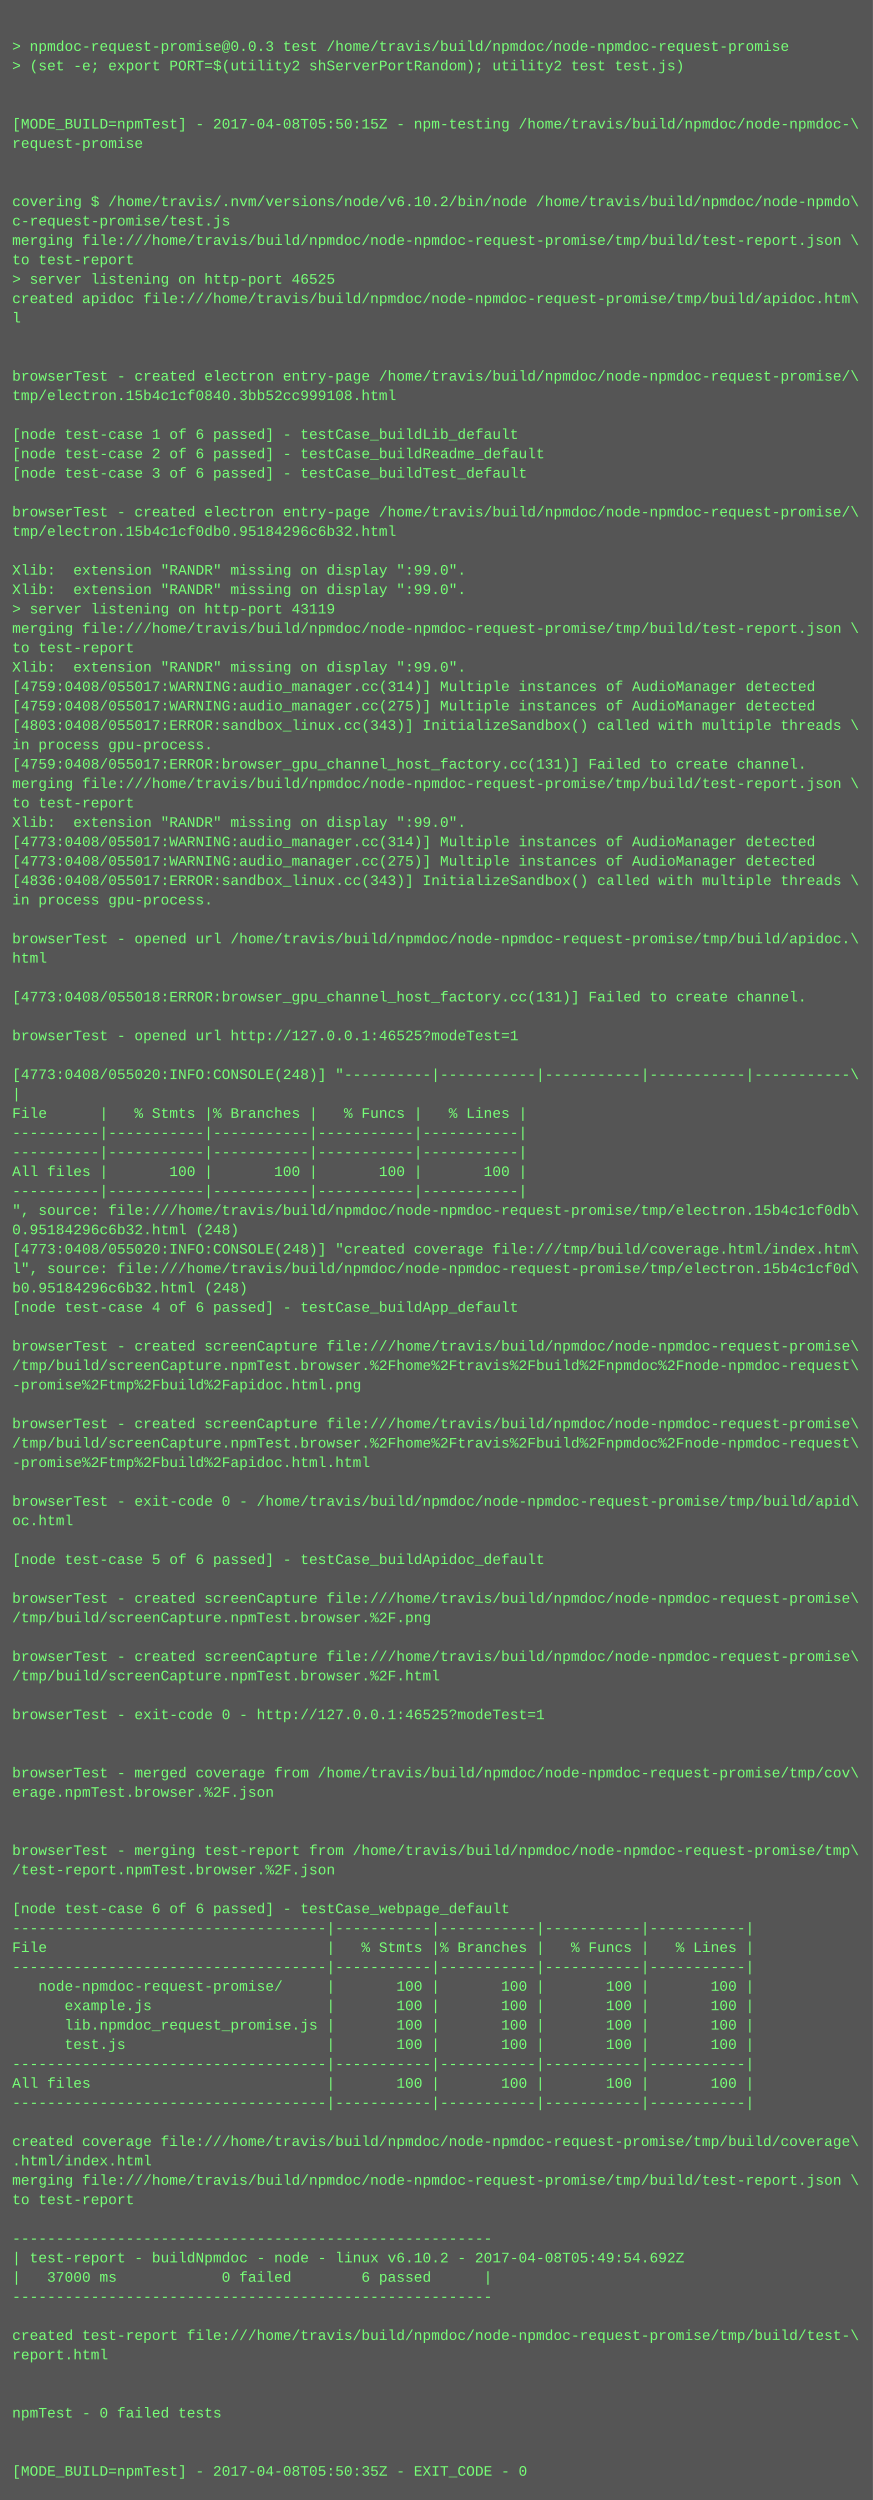
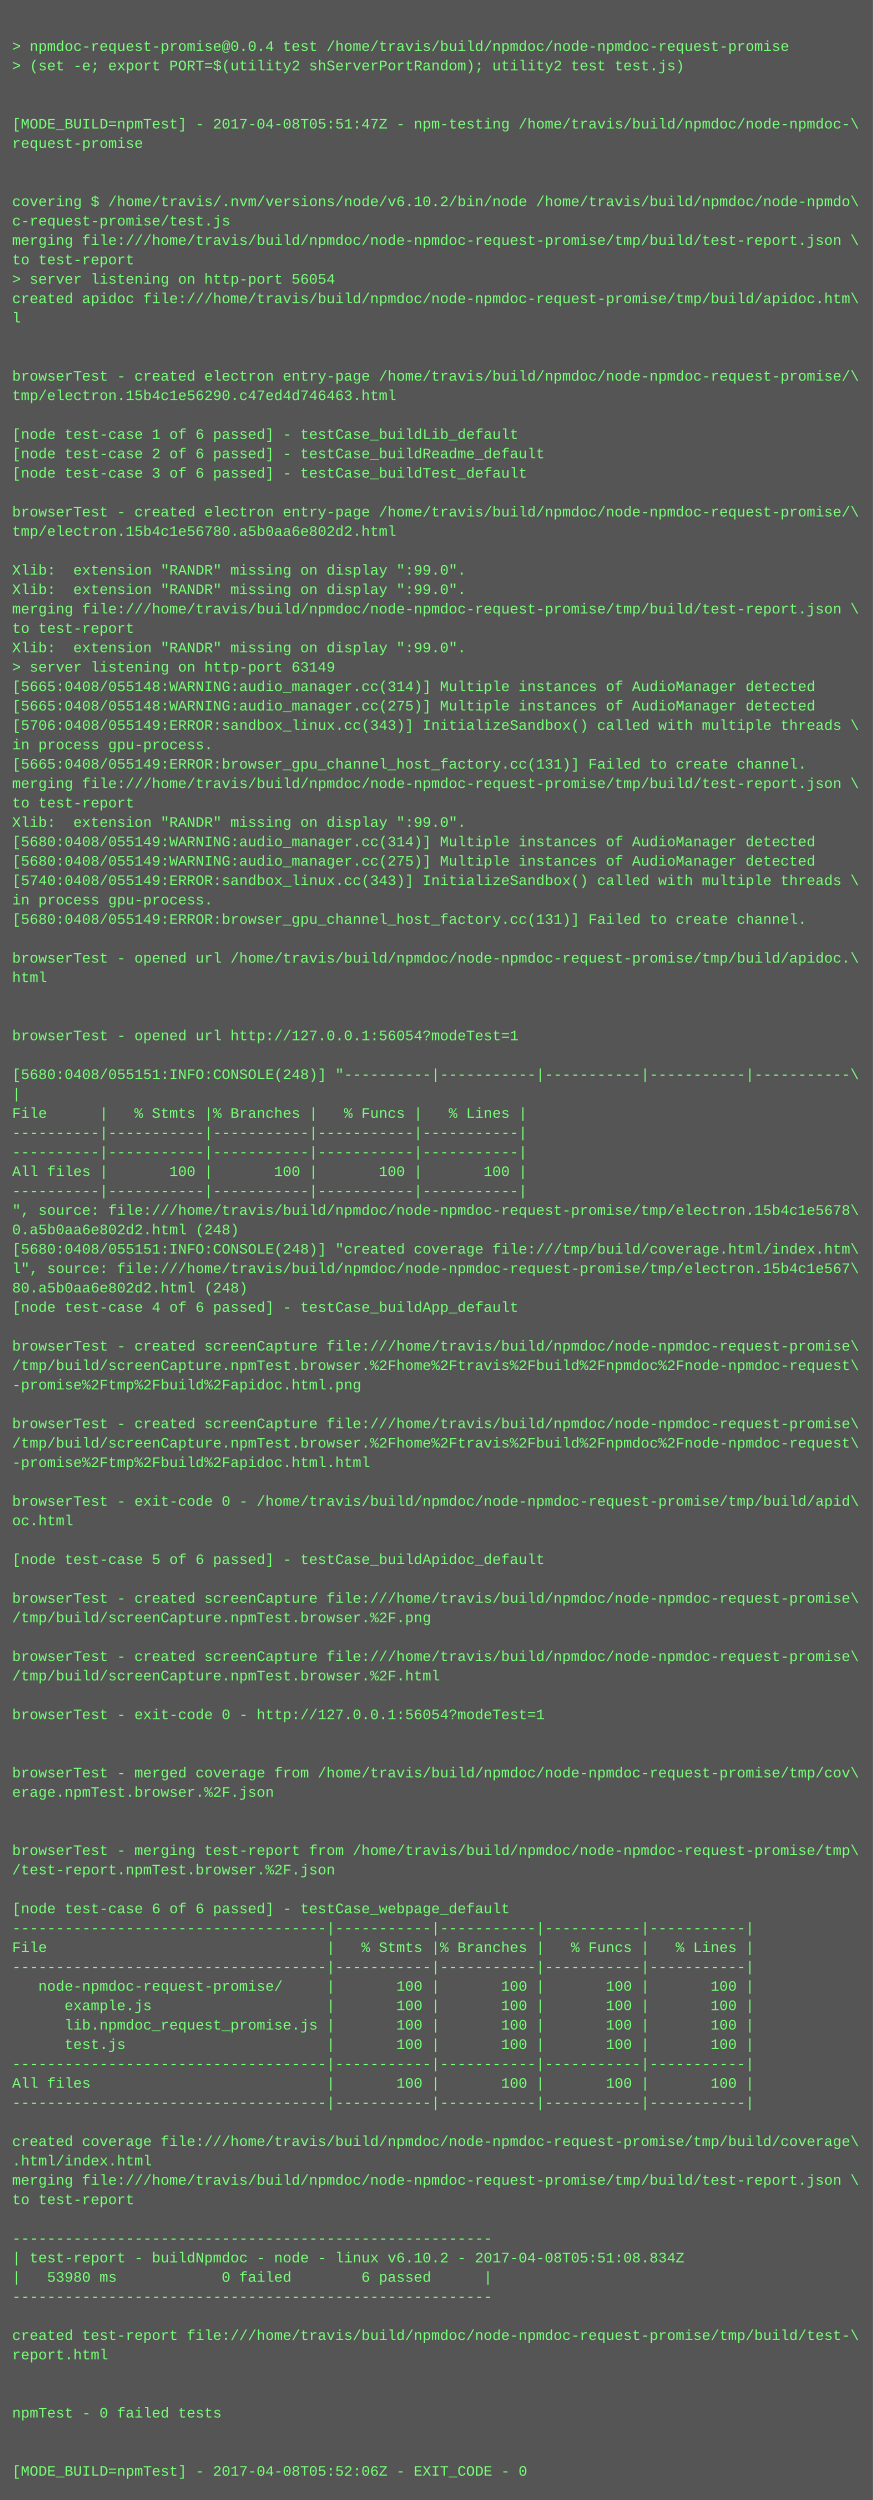
<svg xmlns="http://www.w3.org/2000/svg" height="2062" width="720">
  <rect height="2062" fill="#555" width="720" />
  <text fill="#7f7" font-family="Courier New" font-size="12" xml:space="preserve">
    <tspan x="10" y="26" />
-     <tspan x="10" y="42">&gt; npmdoc-request-promise@0.0.3 test /home/travis/build/npmdoc/node-npmdoc-request-promise</tspan>
+     <tspan x="10" y="42">&gt; npmdoc-request-promise@0.0.4 test /home/travis/build/npmdoc/node-npmdoc-request-promise</tspan>
    <tspan x="10" y="58">&gt; (set -e; export PORT=$(utility2 shServerPortRandom); utility2 test test.js)</tspan>
    <tspan x="10" y="74" />
    <tspan x="10" y="90" />
-     <tspan x="10" y="106">[MODE_BUILD=npmTest] - 2017-04-08T05:50:15Z - npm-testing /home/travis/build/npmdoc/node-npmdoc-\</tspan>
+     <tspan x="10" y="106">[MODE_BUILD=npmTest] - 2017-04-08T05:51:47Z - npm-testing /home/travis/build/npmdoc/node-npmdoc-\</tspan>
    <tspan x="10" y="122">request-promise</tspan>
    <tspan x="10" y="138" />
    <tspan x="10" y="154" />
    <tspan x="10" y="170">covering $ /home/travis/.nvm/versions/node/v6.10.2/bin/node /home/travis/build/npmdoc/node-npmdo\</tspan>
    <tspan x="10" y="186">c-request-promise/test.js</tspan>
    <tspan x="10" y="202">merging file:///home/travis/build/npmdoc/node-npmdoc-request-promise/tmp/build/test-report.json \</tspan>
    <tspan x="10" y="218">to test-report</tspan>
-     <tspan x="10" y="234">&gt; server listening on http-port 46525</tspan>
+     <tspan x="10" y="234">&gt; server listening on http-port 56054</tspan>
    <tspan x="10" y="250">created apidoc file:///home/travis/build/npmdoc/node-npmdoc-request-promise/tmp/build/apidoc.htm\</tspan>
    <tspan x="10" y="266">l</tspan>
    <tspan x="10" y="282" />
    <tspan x="10" y="298" />
    <tspan x="10" y="314">browserTest - created electron entry-page /home/travis/build/npmdoc/node-npmdoc-request-promise/\</tspan>
-     <tspan x="10" y="330">tmp/electron.15b4c1cf0840.3bb52cc999108.html</tspan>
+     <tspan x="10" y="330">tmp/electron.15b4c1e56290.c47ed4d746463.html</tspan>
    <tspan x="10" y="346" />
    <tspan x="10" y="362">[node test-case 1 of 6 passed] - testCase_buildLib_default</tspan>
    <tspan x="10" y="378">[node test-case 2 of 6 passed] - testCase_buildReadme_default</tspan>
    <tspan x="10" y="394">[node test-case 3 of 6 passed] - testCase_buildTest_default</tspan>
    <tspan x="10" y="410" />
    <tspan x="10" y="426">browserTest - created electron entry-page /home/travis/build/npmdoc/node-npmdoc-request-promise/\</tspan>
-     <tspan x="10" y="442">tmp/electron.15b4c1cf0db0.95184296c6b32.html</tspan>
+     <tspan x="10" y="442">tmp/electron.15b4c1e56780.a5b0aa6e802d2.html</tspan>
    <tspan x="10" y="458" />
    <tspan x="10" y="474">Xlib:  extension "RANDR" missing on display ":99.0".</tspan>
    <tspan x="10" y="490">Xlib:  extension "RANDR" missing on display ":99.0".</tspan>
-     <tspan x="10" y="506">&gt; server listening on http-port 43119</tspan>
-     <tspan x="10" y="522">merging file:///home/travis/build/npmdoc/node-npmdoc-request-promise/tmp/build/test-report.json \</tspan>
-     <tspan x="10" y="538">to test-report</tspan>
-     <tspan x="10" y="554">Xlib:  extension "RANDR" missing on display ":99.0".</tspan>
-     <tspan x="10" y="570">[4759:0408/055017:WARNING:audio_manager.cc(314)] Multiple instances of AudioManager detected</tspan>
-     <tspan x="10" y="586">[4759:0408/055017:WARNING:audio_manager.cc(275)] Multiple instances of AudioManager detected</tspan>
-     <tspan x="10" y="602">[4803:0408/055017:ERROR:sandbox_linux.cc(343)] InitializeSandbox() called with multiple threads \</tspan>
+     <tspan x="10" y="506">merging file:///home/travis/build/npmdoc/node-npmdoc-request-promise/tmp/build/test-report.json \</tspan>
+     <tspan x="10" y="522">to test-report</tspan>
+     <tspan x="10" y="538">Xlib:  extension "RANDR" missing on display ":99.0".</tspan>
+     <tspan x="10" y="554">&gt; server listening on http-port 63149</tspan>
+     <tspan x="10" y="570">[5665:0408/055148:WARNING:audio_manager.cc(314)] Multiple instances of AudioManager detected</tspan>
+     <tspan x="10" y="586">[5665:0408/055148:WARNING:audio_manager.cc(275)] Multiple instances of AudioManager detected</tspan>
+     <tspan x="10" y="602">[5706:0408/055149:ERROR:sandbox_linux.cc(343)] InitializeSandbox() called with multiple threads \</tspan>
    <tspan x="10" y="618">in process gpu-process. </tspan>
-     <tspan x="10" y="634">[4759:0408/055017:ERROR:browser_gpu_channel_host_factory.cc(131)] Failed to create channel.</tspan>
+     <tspan x="10" y="634">[5665:0408/055149:ERROR:browser_gpu_channel_host_factory.cc(131)] Failed to create channel.</tspan>
    <tspan x="10" y="650">merging file:///home/travis/build/npmdoc/node-npmdoc-request-promise/tmp/build/test-report.json \</tspan>
    <tspan x="10" y="666">to test-report</tspan>
    <tspan x="10" y="682">Xlib:  extension "RANDR" missing on display ":99.0".</tspan>
-     <tspan x="10" y="698">[4773:0408/055017:WARNING:audio_manager.cc(314)] Multiple instances of AudioManager detected</tspan>
-     <tspan x="10" y="714">[4773:0408/055017:WARNING:audio_manager.cc(275)] Multiple instances of AudioManager detected</tspan>
-     <tspan x="10" y="730">[4836:0408/055017:ERROR:sandbox_linux.cc(343)] InitializeSandbox() called with multiple threads \</tspan>
+     <tspan x="10" y="698">[5680:0408/055149:WARNING:audio_manager.cc(314)] Multiple instances of AudioManager detected</tspan>
+     <tspan x="10" y="714">[5680:0408/055149:WARNING:audio_manager.cc(275)] Multiple instances of AudioManager detected</tspan>
+     <tspan x="10" y="730">[5740:0408/055149:ERROR:sandbox_linux.cc(343)] InitializeSandbox() called with multiple threads \</tspan>
    <tspan x="10" y="746">in process gpu-process. </tspan>
-     <tspan x="10" y="762" />
-     <tspan x="10" y="778">browserTest - opened url /home/travis/build/npmdoc/node-npmdoc-request-promise/tmp/build/apidoc.\</tspan>
-     <tspan x="10" y="794">html</tspan>
-     <tspan x="10" y="810" />
-     <tspan x="10" y="826">[4773:0408/055018:ERROR:browser_gpu_channel_host_factory.cc(131)] Failed to create channel.</tspan>
+     <tspan x="10" y="762">[5680:0408/055149:ERROR:browser_gpu_channel_host_factory.cc(131)] Failed to create channel.</tspan>
+     <tspan x="10" y="778" />
+     <tspan x="10" y="794">browserTest - opened url /home/travis/build/npmdoc/node-npmdoc-request-promise/tmp/build/apidoc.\</tspan>
+     <tspan x="10" y="810">html</tspan>
+     <tspan x="10" y="826" />
    <tspan x="10" y="842" />
-     <tspan x="10" y="858">browserTest - opened url http://127.0.0.1:46525?modeTest=1</tspan>
+     <tspan x="10" y="858">browserTest - opened url http://127.0.0.1:56054?modeTest=1</tspan>
    <tspan x="10" y="874" />
-     <tspan x="10" y="890">[4773:0408/055020:INFO:CONSOLE(248)] "----------|-----------|-----------|-----------|-----------\</tspan>
+     <tspan x="10" y="890">[5680:0408/055151:INFO:CONSOLE(248)] "----------|-----------|-----------|-----------|-----------\</tspan>
    <tspan x="10" y="906">|</tspan>
    <tspan x="10" y="922">File      |   % Stmts |% Branches |   % Funcs |   % Lines |</tspan>
    <tspan x="10" y="938">----------|-----------|-----------|-----------|-----------|</tspan>
    <tspan x="10" y="954">----------|-----------|-----------|-----------|-----------|</tspan>
    <tspan x="10" y="970">All files |       100 |       100 |       100 |       100 |</tspan>
    <tspan x="10" y="986">----------|-----------|-----------|-----------|-----------|</tspan>
-     <tspan x="10" y="1002">", source: file:///home/travis/build/npmdoc/node-npmdoc-request-promise/tmp/electron.15b4c1cf0db\</tspan>
-     <tspan x="10" y="1018">0.95184296c6b32.html (248)</tspan>
-     <tspan x="10" y="1034">[4773:0408/055020:INFO:CONSOLE(248)] "created coverage file:///tmp/build/coverage.html/index.htm\</tspan>
-     <tspan x="10" y="1050">l", source: file:///home/travis/build/npmdoc/node-npmdoc-request-promise/tmp/electron.15b4c1cf0d\</tspan>
-     <tspan x="10" y="1066">b0.95184296c6b32.html (248)</tspan>
+     <tspan x="10" y="1002">", source: file:///home/travis/build/npmdoc/node-npmdoc-request-promise/tmp/electron.15b4c1e5678\</tspan>
+     <tspan x="10" y="1018">0.a5b0aa6e802d2.html (248)</tspan>
+     <tspan x="10" y="1034">[5680:0408/055151:INFO:CONSOLE(248)] "created coverage file:///tmp/build/coverage.html/index.htm\</tspan>
+     <tspan x="10" y="1050">l", source: file:///home/travis/build/npmdoc/node-npmdoc-request-promise/tmp/electron.15b4c1e567\</tspan>
+     <tspan x="10" y="1066">80.a5b0aa6e802d2.html (248)</tspan>
    <tspan x="10" y="1082">[node test-case 4 of 6 passed] - testCase_buildApp_default</tspan>
    <tspan x="10" y="1098" />
    <tspan x="10" y="1114">browserTest - created screenCapture file:///home/travis/build/npmdoc/node-npmdoc-request-promise\</tspan>
    <tspan x="10" y="1130">/tmp/build/screenCapture.npmTest.browser.%2Fhome%2Ftravis%2Fbuild%2Fnpmdoc%2Fnode-npmdoc-request\</tspan>
    <tspan x="10" y="1146">-promise%2Ftmp%2Fbuild%2Fapidoc.html.png</tspan>
    <tspan x="10" y="1162" />
    <tspan x="10" y="1178">browserTest - created screenCapture file:///home/travis/build/npmdoc/node-npmdoc-request-promise\</tspan>
    <tspan x="10" y="1194">/tmp/build/screenCapture.npmTest.browser.%2Fhome%2Ftravis%2Fbuild%2Fnpmdoc%2Fnode-npmdoc-request\</tspan>
    <tspan x="10" y="1210">-promise%2Ftmp%2Fbuild%2Fapidoc.html.html</tspan>
    <tspan x="10" y="1226" />
    <tspan x="10" y="1242">browserTest - exit-code 0 - /home/travis/build/npmdoc/node-npmdoc-request-promise/tmp/build/apid\</tspan>
    <tspan x="10" y="1258">oc.html</tspan>
    <tspan x="10" y="1274" />
    <tspan x="10" y="1290">[node test-case 5 of 6 passed] - testCase_buildApidoc_default</tspan>
    <tspan x="10" y="1306" />
    <tspan x="10" y="1322">browserTest - created screenCapture file:///home/travis/build/npmdoc/node-npmdoc-request-promise\</tspan>
    <tspan x="10" y="1338">/tmp/build/screenCapture.npmTest.browser.%2F.png</tspan>
    <tspan x="10" y="1354" />
    <tspan x="10" y="1370">browserTest - created screenCapture file:///home/travis/build/npmdoc/node-npmdoc-request-promise\</tspan>
    <tspan x="10" y="1386">/tmp/build/screenCapture.npmTest.browser.%2F.html</tspan>
    <tspan x="10" y="1402" />
-     <tspan x="10" y="1418">browserTest - exit-code 0 - http://127.0.0.1:46525?modeTest=1</tspan>
+     <tspan x="10" y="1418">browserTest - exit-code 0 - http://127.0.0.1:56054?modeTest=1</tspan>
    <tspan x="10" y="1434" />
    <tspan x="10" y="1450" />
    <tspan x="10" y="1466">browserTest - merged coverage from /home/travis/build/npmdoc/node-npmdoc-request-promise/tmp/cov\</tspan>
    <tspan x="10" y="1482">erage.npmTest.browser.%2F.json</tspan>
    <tspan x="10" y="1498" />
    <tspan x="10" y="1514" />
    <tspan x="10" y="1530">browserTest - merging test-report from /home/travis/build/npmdoc/node-npmdoc-request-promise/tmp\</tspan>
    <tspan x="10" y="1546">/test-report.npmTest.browser.%2F.json</tspan>
    <tspan x="10" y="1562" />
    <tspan x="10" y="1578">[node test-case 6 of 6 passed] - testCase_webpage_default</tspan>
    <tspan x="10" y="1594">------------------------------------|-----------|-----------|-----------|-----------|</tspan>
    <tspan x="10" y="1610">File                                |   % Stmts |% Branches |   % Funcs |   % Lines |</tspan>
    <tspan x="10" y="1626">------------------------------------|-----------|-----------|-----------|-----------|</tspan>
    <tspan x="10" y="1642">   node-npmdoc-request-promise/     |       100 |       100 |       100 |       100 |</tspan>
    <tspan x="10" y="1658">      example.js                    |       100 |       100 |       100 |       100 |</tspan>
    <tspan x="10" y="1674">      lib.npmdoc_request_promise.js |       100 |       100 |       100 |       100 |</tspan>
    <tspan x="10" y="1690">      test.js                       |       100 |       100 |       100 |       100 |</tspan>
    <tspan x="10" y="1706">------------------------------------|-----------|-----------|-----------|-----------|</tspan>
    <tspan x="10" y="1722">All files                           |       100 |       100 |       100 |       100 |</tspan>
    <tspan x="10" y="1738">------------------------------------|-----------|-----------|-----------|-----------|</tspan>
    <tspan x="10" y="1754" />
    <tspan x="10" y="1770">created coverage file:///home/travis/build/npmdoc/node-npmdoc-request-promise/tmp/build/coverage\</tspan>
    <tspan x="10" y="1786">.html/index.html</tspan>
    <tspan x="10" y="1802">merging file:///home/travis/build/npmdoc/node-npmdoc-request-promise/tmp/build/test-report.json \</tspan>
    <tspan x="10" y="1818">to test-report</tspan>
    <tspan x="10" y="1834" />
    <tspan x="10" y="1850">-------------------------------------------------------</tspan>
-     <tspan x="10" y="1866">| test-report - buildNpmdoc - node - linux v6.10.2 - 2017-04-08T05:49:54.692Z</tspan>
-     <tspan x="10" y="1882">|   37000 ms            0 failed        6 passed      |</tspan>
+     <tspan x="10" y="1866">| test-report - buildNpmdoc - node - linux v6.10.2 - 2017-04-08T05:51:08.834Z</tspan>
+     <tspan x="10" y="1882">|   53980 ms            0 failed        6 passed      |</tspan>
    <tspan x="10" y="1898">-------------------------------------------------------</tspan>
    <tspan x="10" y="1914" />
    <tspan x="10" y="1930">created test-report file:///home/travis/build/npmdoc/node-npmdoc-request-promise/tmp/build/test-\</tspan>
    <tspan x="10" y="1946">report.html</tspan>
    <tspan x="10" y="1962" />
    <tspan x="10" y="1978" />
    <tspan x="10" y="1994">npmTest - 0 failed tests</tspan>
    <tspan x="10" y="2010" />
    <tspan x="10" y="2026" />
-     <tspan x="10" y="2042">[MODE_BUILD=npmTest] - 2017-04-08T05:50:35Z - EXIT_CODE - 0</tspan>
+     <tspan x="10" y="2042">[MODE_BUILD=npmTest] - 2017-04-08T05:52:06Z - EXIT_CODE - 0</tspan>
  </text>
</svg>
